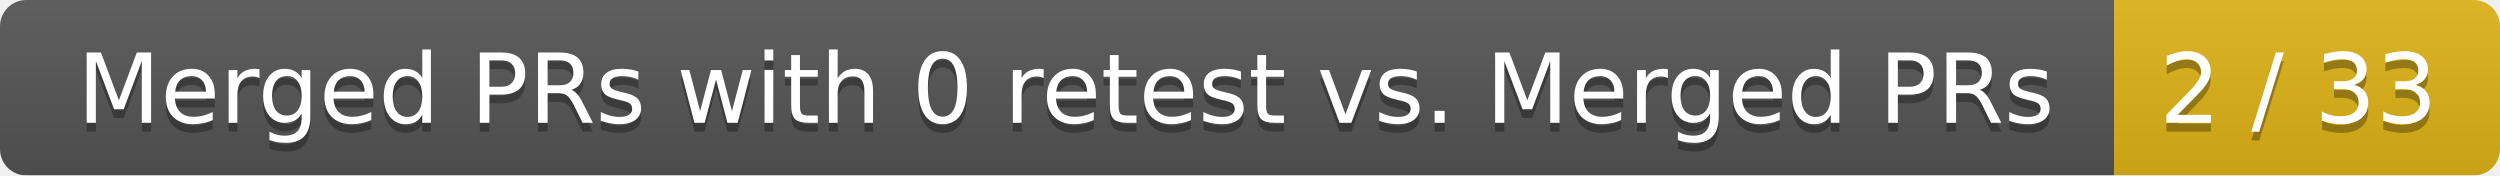
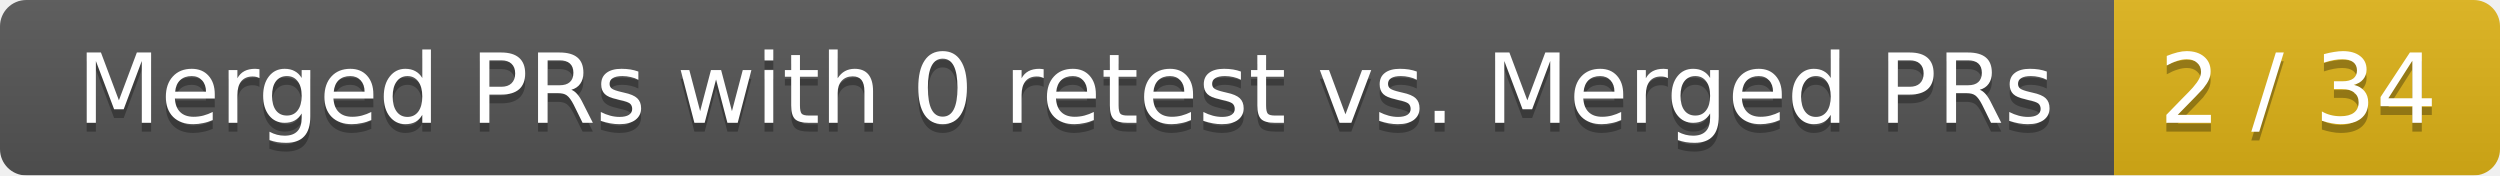
<svg xmlns="http://www.w3.org/2000/svg" width="285" height="20">
  <linearGradient id="smooth" x2="0" y2="100%">
    <stop offset="0" stop-color="#bbb" stop-opacity=".1" />
    <stop offset="1" stop-opacity=".1" />
  </linearGradient>
  <mask id="round">
    <rect width="285" height="20" rx="3" fill="#fff" />
  </mask>
  <g mask="url(#round)">
    <rect width="241" height="20" fill="#555" />
    <rect x="241" width="44" height="20" fill="#dfb317" />
    <rect width="285" height="20" fill="url(#smooth)" />
  </g>
  <g fill="#fff" text-anchor="middle" font-family="DejaVu Sans,Verdana,Geneva,sans-serif" font-size="11">
    <text x="121.5" y="15" fill="#010101" fill-opacity=".3">Merged PRs with 0 retest vs. Merged PRs</text>
    <text x="121.5" y="14">Merged PRs with 0 retest vs. Merged PRs</text>
-     <text x="262" y="15" fill="#010101" fill-opacity=".3">2 / 33</text>
-     <text x="262" y="14">2 / 33</text>
+     <text x="262" y="15" fill="#010101" fill-opacity=".3">2 / 34</text>
+     <text x="262" y="14">2 / 34</text>
  </g>
</svg>
